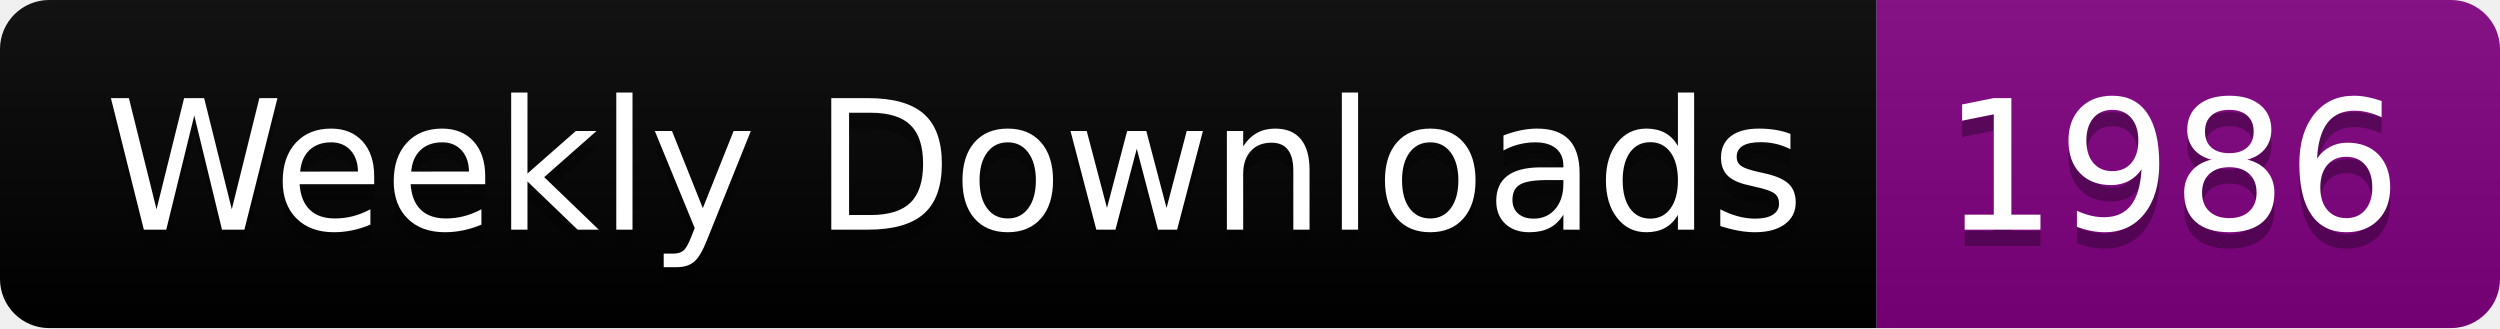
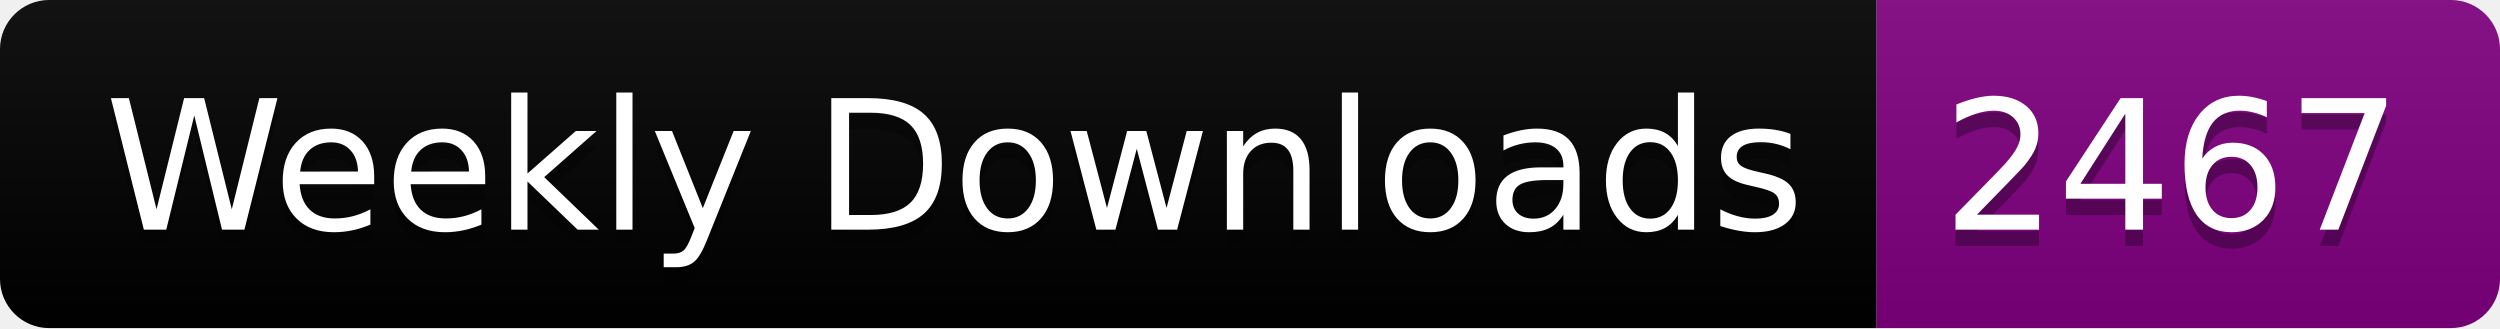
<svg xmlns="http://www.w3.org/2000/svg" width="152.4" height="20">
  <linearGradient id="smooth" x2="0" y2="100%">
    <stop offset="0" stop-color="#bbb" stop-opacity=".1" />
    <stop offset="1" stop-opacity=".1" />
  </linearGradient>
  <clipPath id="round">
    <rect width="152.4" height="20" rx="3" fill="#fff" />
  </clipPath>
  <g clip-path="url(#round)">
    <rect width="114.4" height="20" fill="black" />
    <rect x="114.4" width="38.0" height="20" fill="purple" />
    <rect width="152.4" height="20" fill="url(#smooth)" />
  </g>
  <g fill="#fff" text-anchor="middle" font-family="DejaVu Sans,Verdana,Geneva,sans-serif" font-size="110">
    <text x="582.0" y="150" fill="#010101" fill-opacity=".3" transform="scale(0.1)" textLength="1044.0" lengthAdjust="spacing">Weekly Downloads</text>
    <text x="582.0" y="140" transform="scale(0.1)" textLength="1044.0" lengthAdjust="spacing">Weekly Downloads</text>
-     <text x="1324.0" y="150" fill="#010101" fill-opacity=".3" transform="scale(0.1)" textLength="280.0" lengthAdjust="spacing">1986</text>
-     <text x="1324.0" y="140" transform="scale(0.1)" textLength="280.0" lengthAdjust="spacing">1986</text>
+     <text x="1324.0" y="150" fill="#010101" fill-opacity=".3" transform="scale(0.1)" textLength="280.0" lengthAdjust="spacing">2467</text>
+     <text x="1324.0" y="140" transform="scale(0.1)" textLength="280.0" lengthAdjust="spacing">2467</text>
  </g>
</svg>
